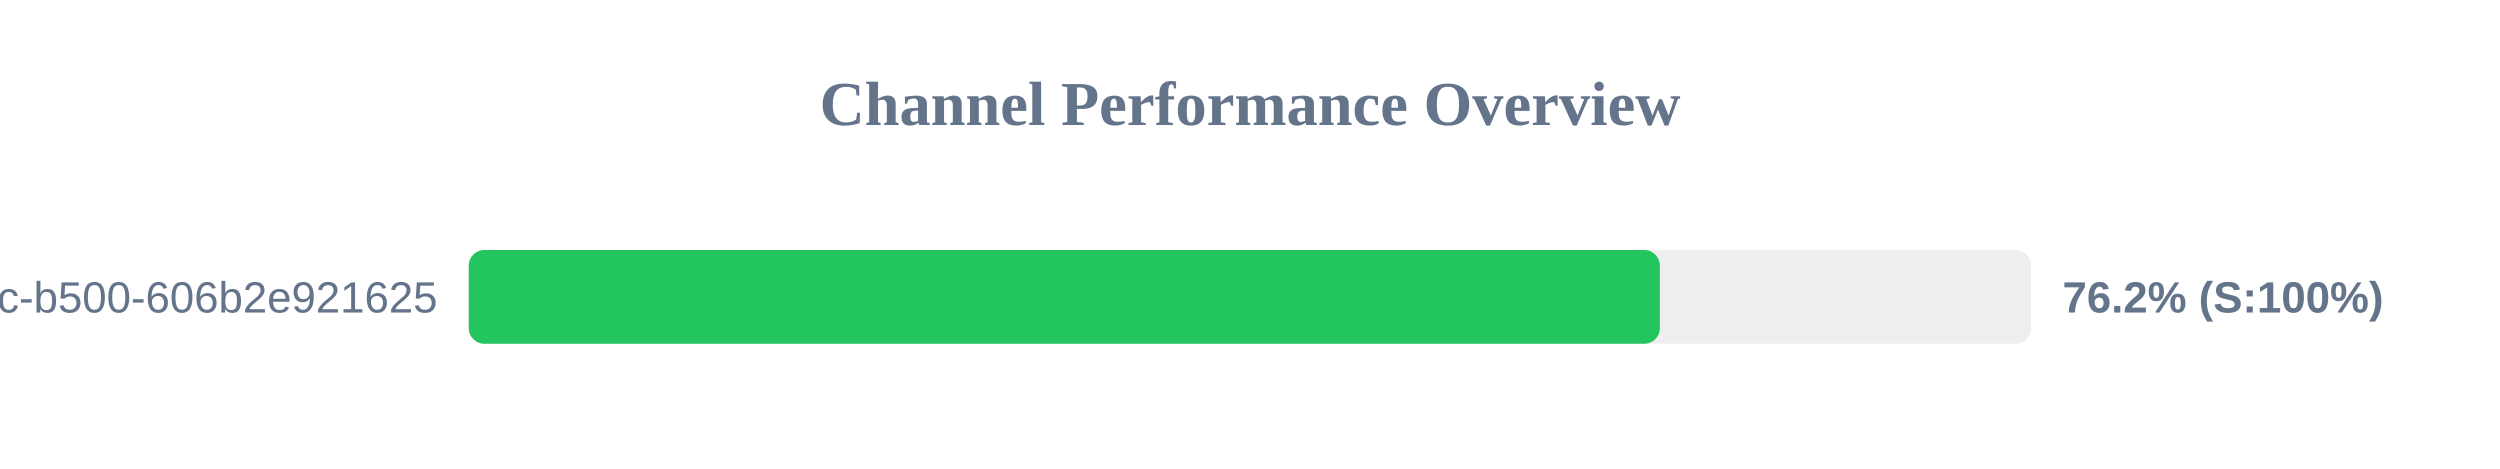
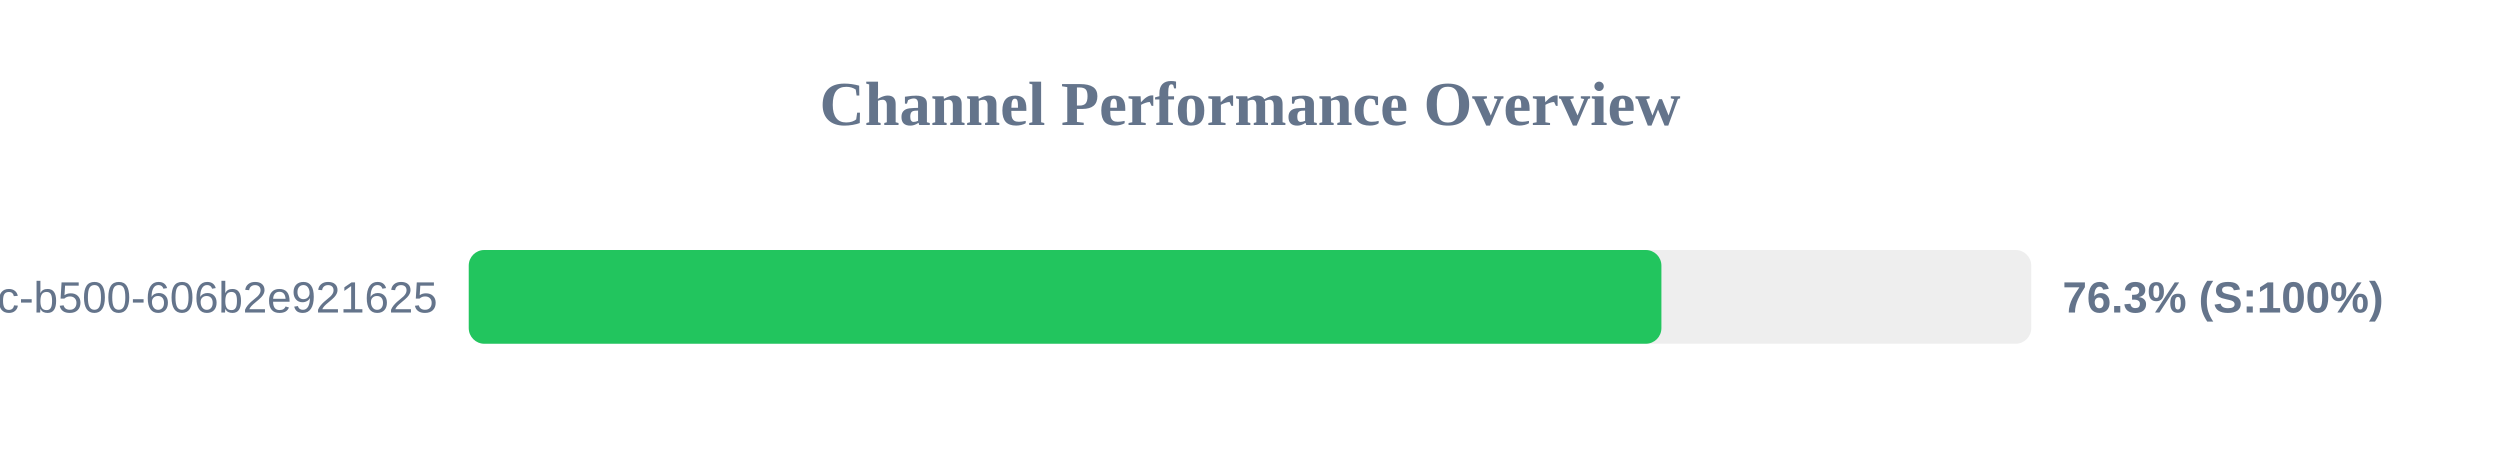
<svg xmlns="http://www.w3.org/2000/svg" width="800" height="150" version="1.1">
  <style>
        .row { font: 14px Arial; fill: #64748b; }
        .score { font: bold 14px Arial; fill: #64748b; }
    </style>
  <text x="400" y="40" text-anchor="middle" font-size="20px" font-weight="bold" fill="#64748b">Channel Performance Overview</text>
  <rect x="150" y="80" width="500" height="30" fill="#eee" rx="5" />
-   <rect x="150" y="80" width="381.15" height="30" fill="#22c55e" rx="5" />
+   <rect x="150" y="80" width="381.65" height="30" fill="#22c55e" rx="5" />
  <text x="140" y="100" text-anchor="end" class="row">?uuid=f901861b-6491-450c-b500-606b2e921625</text>
-   <text x="660" y="100" text-anchor="start" class="score">76.2% (S:100%)</text>
+   <text x="660" y="100" text-anchor="start" class="score">76.3% (S:100%)</text>
</svg>
